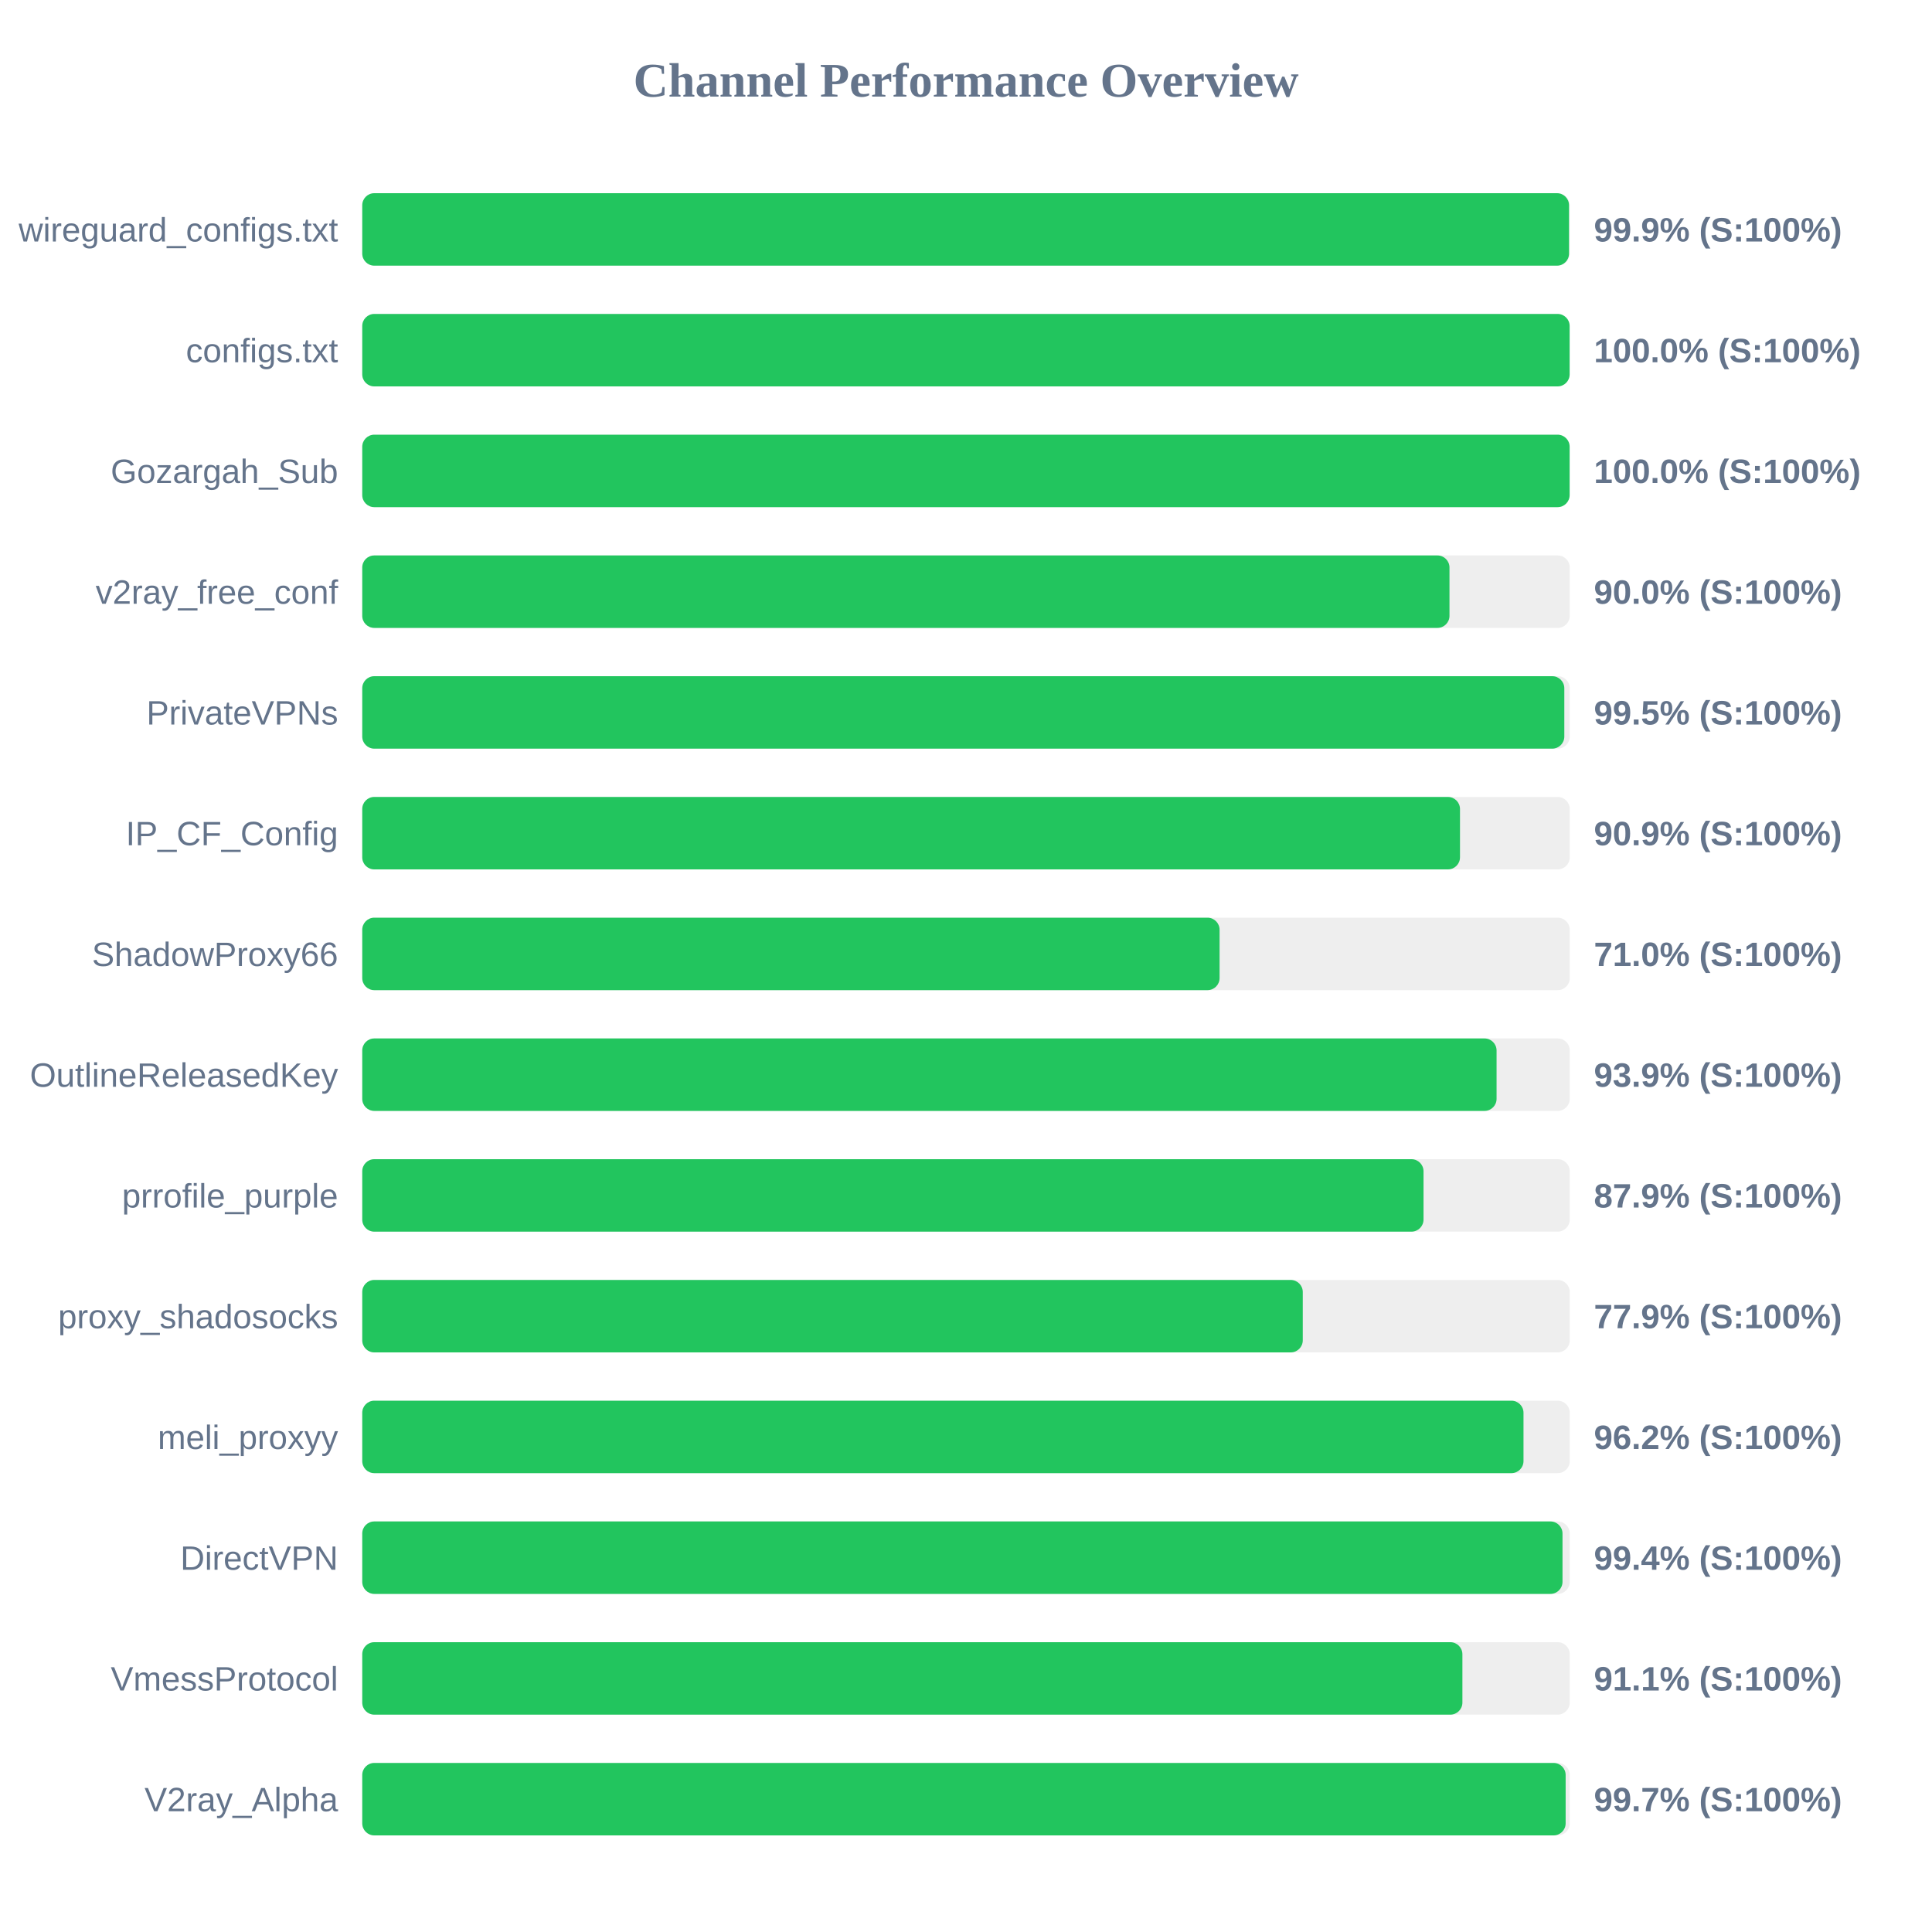
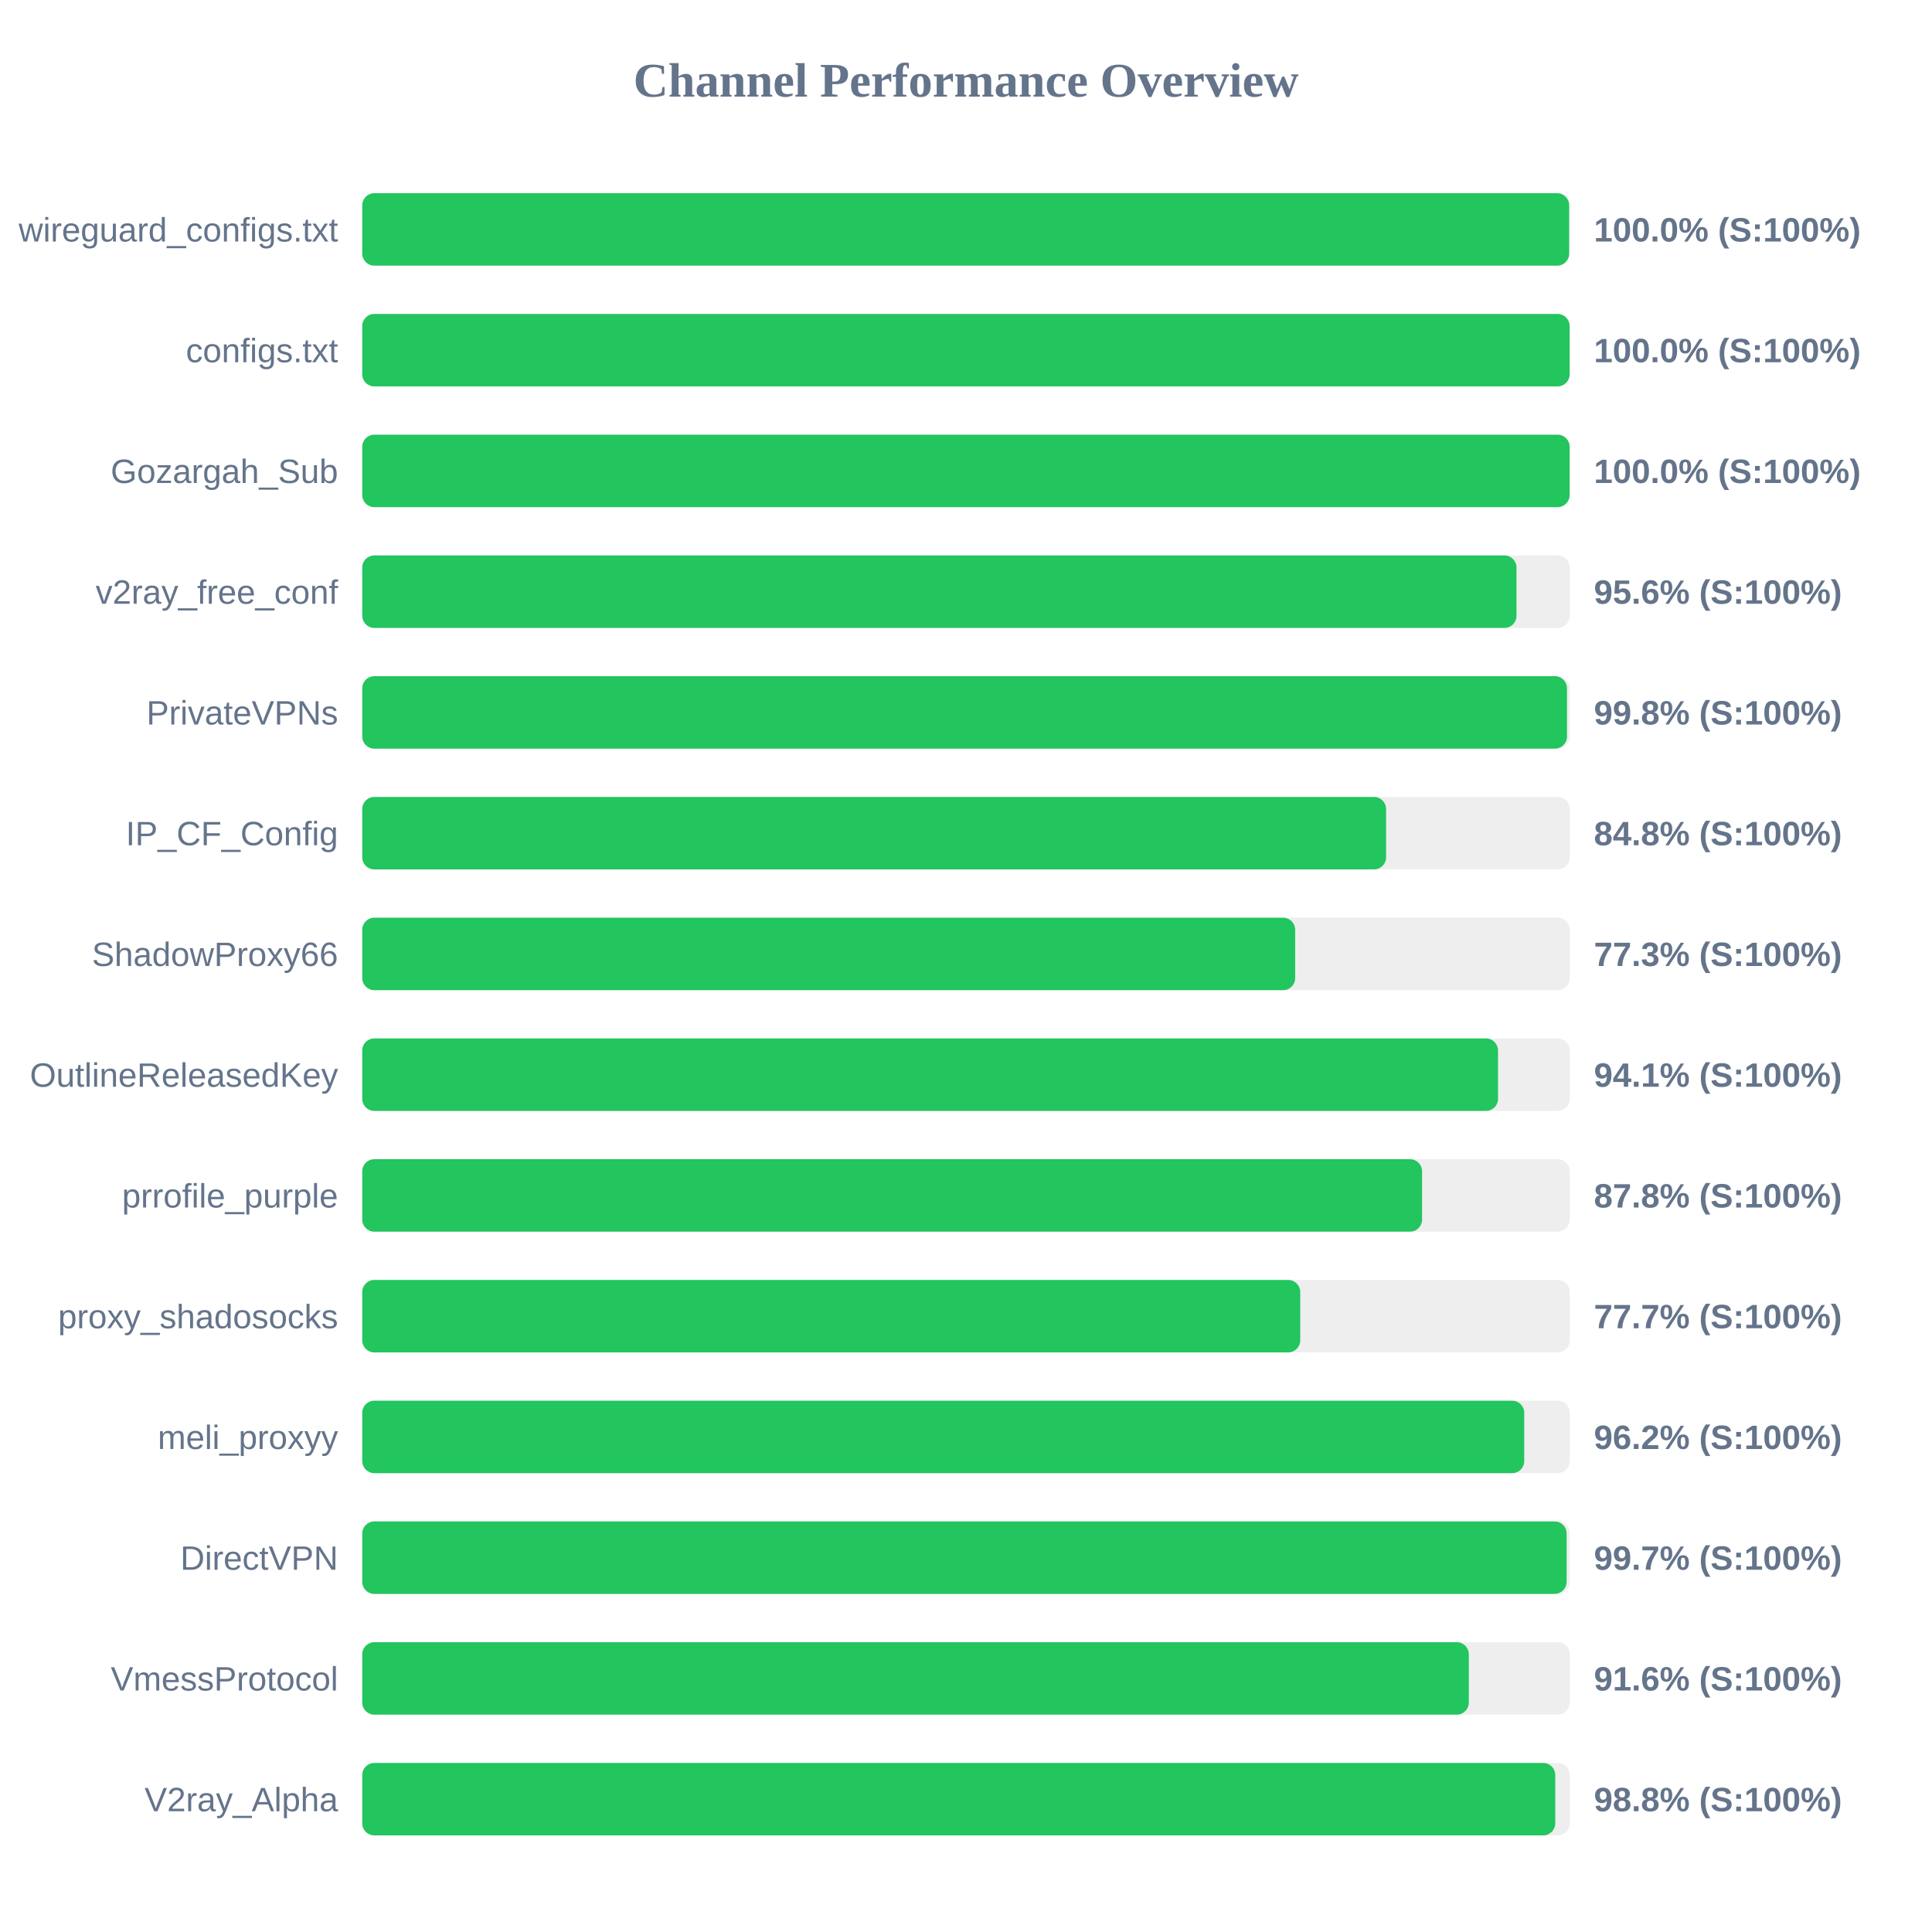
<svg xmlns="http://www.w3.org/2000/svg" width="800" height="800" version="1.1">
  <style>
        .row { font: 14px Arial; fill: #64748b; }
        .score { font: bold 14px Arial; fill: #64748b; }
    </style>
  <text x="400" y="40" text-anchor="middle" font-size="20px" font-weight="bold" fill="#64748b">Channel Performance Overview</text>
  <rect x="150" y="80" width="500" height="30" fill="#eee" rx="5" />
-   <rect x="150" y="80" width="499.7" height="30" fill="#22c55e" rx="5" />
+   <rect x="150" y="80" width="499.75" height="30" fill="#22c55e" rx="5" />
  <text x="140" y="100" text-anchor="end" class="row">wireguard_configs.txt</text>
-   <text x="660" y="100" text-anchor="start" class="score">99.9% (S:100%)</text>
+   <text x="660" y="100" text-anchor="start" class="score">100.0% (S:100%)</text>
  <rect x="150" y="130" width="500" height="30" fill="#eee" rx="5" />
  <rect x="150" y="130" width="499.95" height="30" fill="#22c55e" rx="5" />
  <text x="140" y="150" text-anchor="end" class="row">configs.txt</text>
  <text x="660" y="150" text-anchor="start" class="score">100.0% (S:100%)</text>
  <rect x="150" y="180" width="500" height="30" fill="#eee" rx="5" />
  <rect x="150" y="180" width="499.95" height="30" fill="#22c55e" rx="5" />
  <text x="140" y="200" text-anchor="end" class="row">Gozargah_Sub</text>
  <text x="660" y="200" text-anchor="start" class="score">100.0% (S:100%)</text>
  <rect x="150" y="230" width="500" height="30" fill="#eee" rx="5" />
-   <rect x="150" y="230" width="450.2" height="30" fill="#22c55e" rx="5" />
+   <rect x="150" y="230" width="477.95" height="30" fill="#22c55e" rx="5" />
  <text x="140" y="250" text-anchor="end" class="row">v2ray_free_conf</text>
-   <text x="660" y="250" text-anchor="start" class="score">90.0% (S:100%)</text>
+   <text x="660" y="250" text-anchor="start" class="score">95.6% (S:100%)</text>
  <rect x="150" y="280" width="500" height="30" fill="#eee" rx="5" />
-   <rect x="150" y="280" width="497.75" height="30" fill="#22c55e" rx="5" />
+   <rect x="150" y="280" width="498.85" height="30" fill="#22c55e" rx="5" />
  <text x="140" y="300" text-anchor="end" class="row">PrivateVPNs</text>
-   <text x="660" y="300" text-anchor="start" class="score">99.5% (S:100%)</text>
+   <text x="660" y="300" text-anchor="start" class="score">99.8% (S:100%)</text>
  <rect x="150" y="330" width="500" height="30" fill="#eee" rx="5" />
-   <rect x="150" y="330" width="454.55" height="30" fill="#22c55e" rx="5" />
+   <rect x="150" y="330" width="423.95" height="30" fill="#22c55e" rx="5" />
  <text x="140" y="350" text-anchor="end" class="row">IP_CF_Config</text>
-   <text x="660" y="350" text-anchor="start" class="score">90.9% (S:100%)</text>
+   <text x="660" y="350" text-anchor="start" class="score">84.8% (S:100%)</text>
  <rect x="150" y="380" width="500" height="30" fill="#eee" rx="5" />
-   <rect x="150" y="380" width="355.0" height="30" fill="#22c55e" rx="5" />
+   <rect x="150" y="380" width="386.3" height="30" fill="#22c55e" rx="5" />
  <text x="140" y="400" text-anchor="end" class="row">ShadowProxy66</text>
-   <text x="660" y="400" text-anchor="start" class="score">71.0% (S:100%)</text>
+   <text x="660" y="400" text-anchor="start" class="score">77.3% (S:100%)</text>
  <rect x="150" y="430" width="500" height="30" fill="#eee" rx="5" />
-   <rect x="150" y="430" width="469.7" height="30" fill="#22c55e" rx="5" />
+   <rect x="150" y="430" width="470.3" height="30" fill="#22c55e" rx="5" />
  <text x="140" y="450" text-anchor="end" class="row">OutlineReleasedKey</text>
-   <text x="660" y="450" text-anchor="start" class="score">93.9% (S:100%)</text>
+   <text x="660" y="450" text-anchor="start" class="score">94.1% (S:100%)</text>
  <rect x="150" y="480" width="500" height="30" fill="#eee" rx="5" />
-   <rect x="150" y="480" width="439.45" height="30" fill="#22c55e" rx="5" />
+   <rect x="150" y="480" width="438.85" height="30" fill="#22c55e" rx="5" />
  <text x="140" y="500" text-anchor="end" class="row">prrofile_purple</text>
-   <text x="660" y="500" text-anchor="start" class="score">87.9% (S:100%)</text>
+   <text x="660" y="500" text-anchor="start" class="score">87.8% (S:100%)</text>
  <rect x="150" y="530" width="500" height="30" fill="#eee" rx="5" />
-   <rect x="150" y="530" width="389.45" height="30" fill="#22c55e" rx="5" />
+   <rect x="150" y="530" width="388.4" height="30" fill="#22c55e" rx="5" />
  <text x="140" y="550" text-anchor="end" class="row">proxy_shadosocks</text>
-   <text x="660" y="550" text-anchor="start" class="score">77.9% (S:100%)</text>
+   <text x="660" y="550" text-anchor="start" class="score">77.7% (S:100%)</text>
  <rect x="150" y="580" width="500" height="30" fill="#eee" rx="5" />
-   <rect x="150" y="580" width="480.85" height="30" fill="#22c55e" rx="5" />
+   <rect x="150" y="580" width="481.15" height="30" fill="#22c55e" rx="5" />
  <text x="140" y="600" text-anchor="end" class="row">meli_proxyy</text>
  <text x="660" y="600" text-anchor="start" class="score">96.2% (S:100%)</text>
  <rect x="150" y="630" width="500" height="30" fill="#eee" rx="5" />
-   <rect x="150" y="630" width="497.0" height="30" fill="#22c55e" rx="5" />
+   <rect x="150" y="630" width="498.7" height="30" fill="#22c55e" rx="5" />
  <text x="140" y="650" text-anchor="end" class="row">DirectVPN</text>
-   <text x="660" y="650" text-anchor="start" class="score">99.4% (S:100%)</text>
+   <text x="660" y="650" text-anchor="start" class="score">99.7% (S:100%)</text>
  <rect x="150" y="680" width="500" height="30" fill="#eee" rx="5" />
-   <rect x="150" y="680" width="455.55" height="30" fill="#22c55e" rx="5" />
+   <rect x="150" y="680" width="458.2" height="30" fill="#22c55e" rx="5" />
  <text x="140" y="700" text-anchor="end" class="row">VmessProtocol</text>
-   <text x="660" y="700" text-anchor="start" class="score">91.1% (S:100%)</text>
+   <text x="660" y="700" text-anchor="start" class="score">91.6% (S:100%)</text>
  <rect x="150" y="730" width="500" height="30" fill="#eee" rx="5" />
-   <rect x="150" y="730" width="498.3" height="30" fill="#22c55e" rx="5" />
+   <rect x="150" y="730" width="494.0" height="30" fill="#22c55e" rx="5" />
  <text x="140" y="750" text-anchor="end" class="row">V2ray_Alpha</text>
-   <text x="660" y="750" text-anchor="start" class="score">99.7% (S:100%)</text>
+   <text x="660" y="750" text-anchor="start" class="score">98.8% (S:100%)</text>
</svg>
